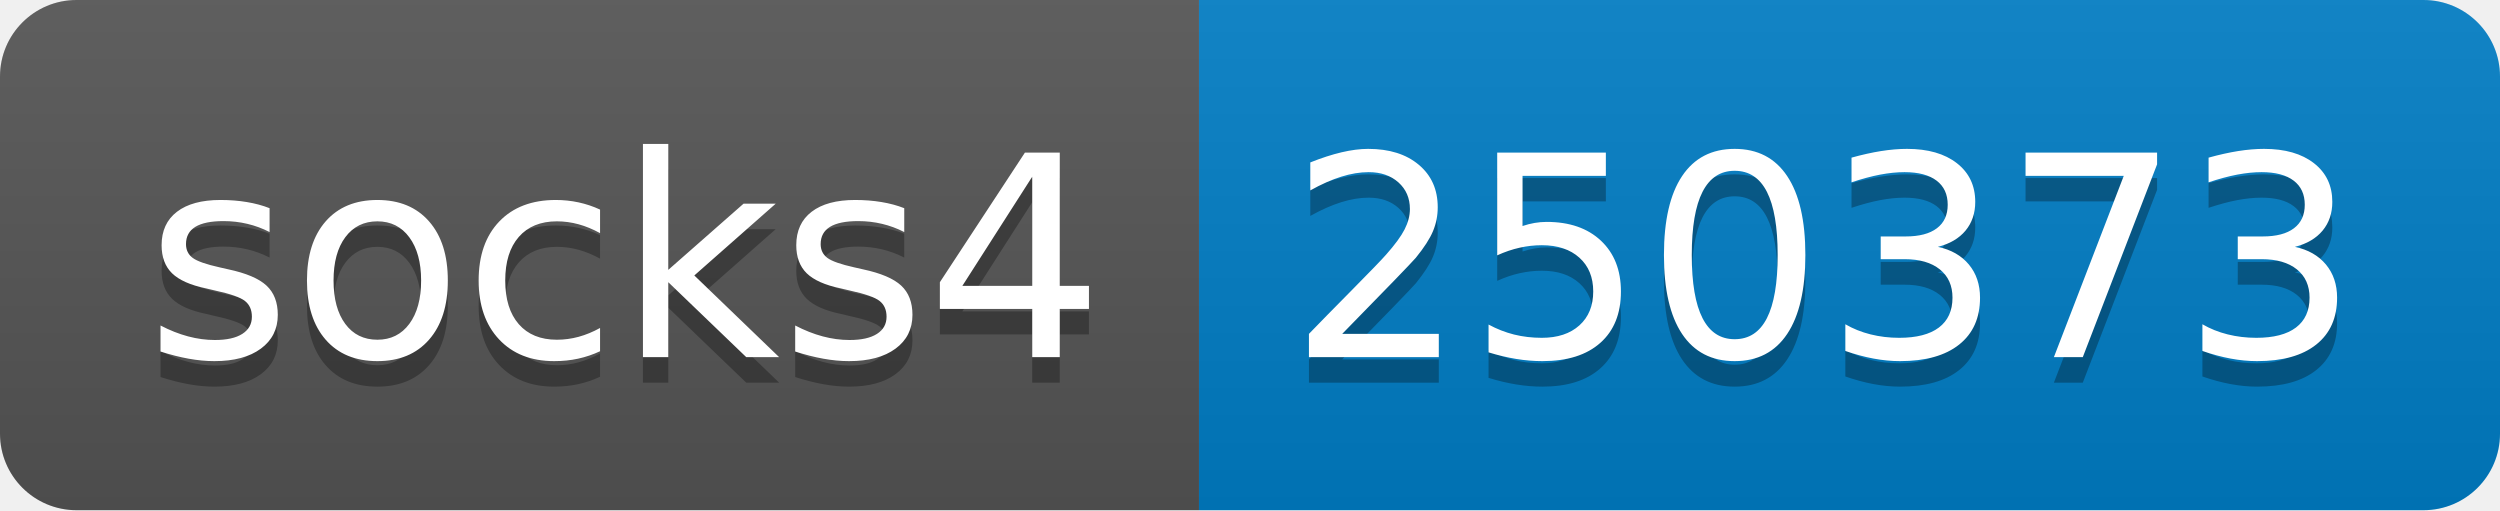
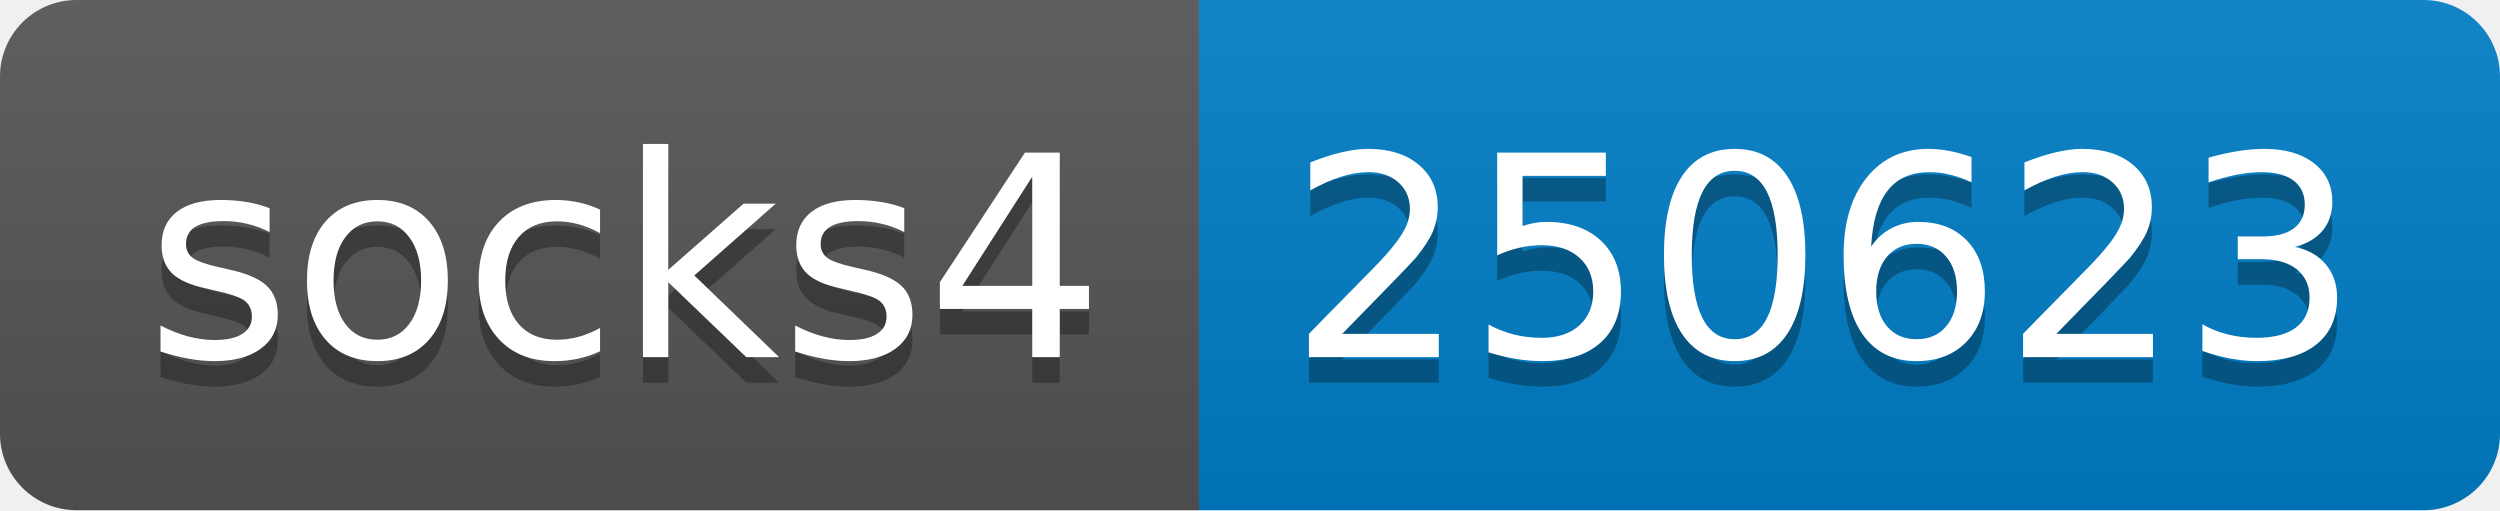
- <svg xmlns="http://www.w3.org/2000/svg" width="98" height="20" role="img" aria-label="socks4: 250373">
+ <svg xmlns="http://www.w3.org/2000/svg" width="98" height="20" role="img" aria-label="socks4: 250623">
  <linearGradient id="s" x2="0" y2="100%">
    <stop offset="0" stop-color="#bbb" stop-opacity=".1" />
    <stop offset="1" stop-opacity=".1" />
  </linearGradient>
  <clipPath id="r">
    <rect width="98" height="20" rx="3" fill="#fff" />
  </clipPath>
  <g clip-path="url(#r)">
    <rect width="47" height="20" fill="#555" />
    <rect x="47" width="51" height="20" fill="#007ec6" />
    <rect width="98" height="20" fill="url(#s)" />
  </g>
  <g fill="#fff" text-anchor="middle" font-family="Verdana,Geneva,DejaVu Sans,sans-serif" text-rendering="geometricPrecision" font-size="110">
    <text aria-hidden="true" x="245" y="150" fill="#010101" fill-opacity=".3" transform="scale(.1)" textLength="370">socks4</text>
    <text x="245" y="140" transform="scale(.1)" fill="#fff" textLength="370">socks4</text>
-     <text aria-hidden="true" x="715" y="150" fill="#010101" fill-opacity=".3" transform="scale(.1)" textLength="410">250373</text>
-     <text x="715" y="140" transform="scale(.1)" fill="#fff" textLength="410">250373</text>
+     <text aria-hidden="true" x="715" y="150" fill="#010101" fill-opacity=".3" transform="scale(.1)" textLength="410">250623</text>
+     <text x="715" y="140" transform="scale(.1)" fill="#fff" textLength="410">250623</text>
  </g>
</svg>
